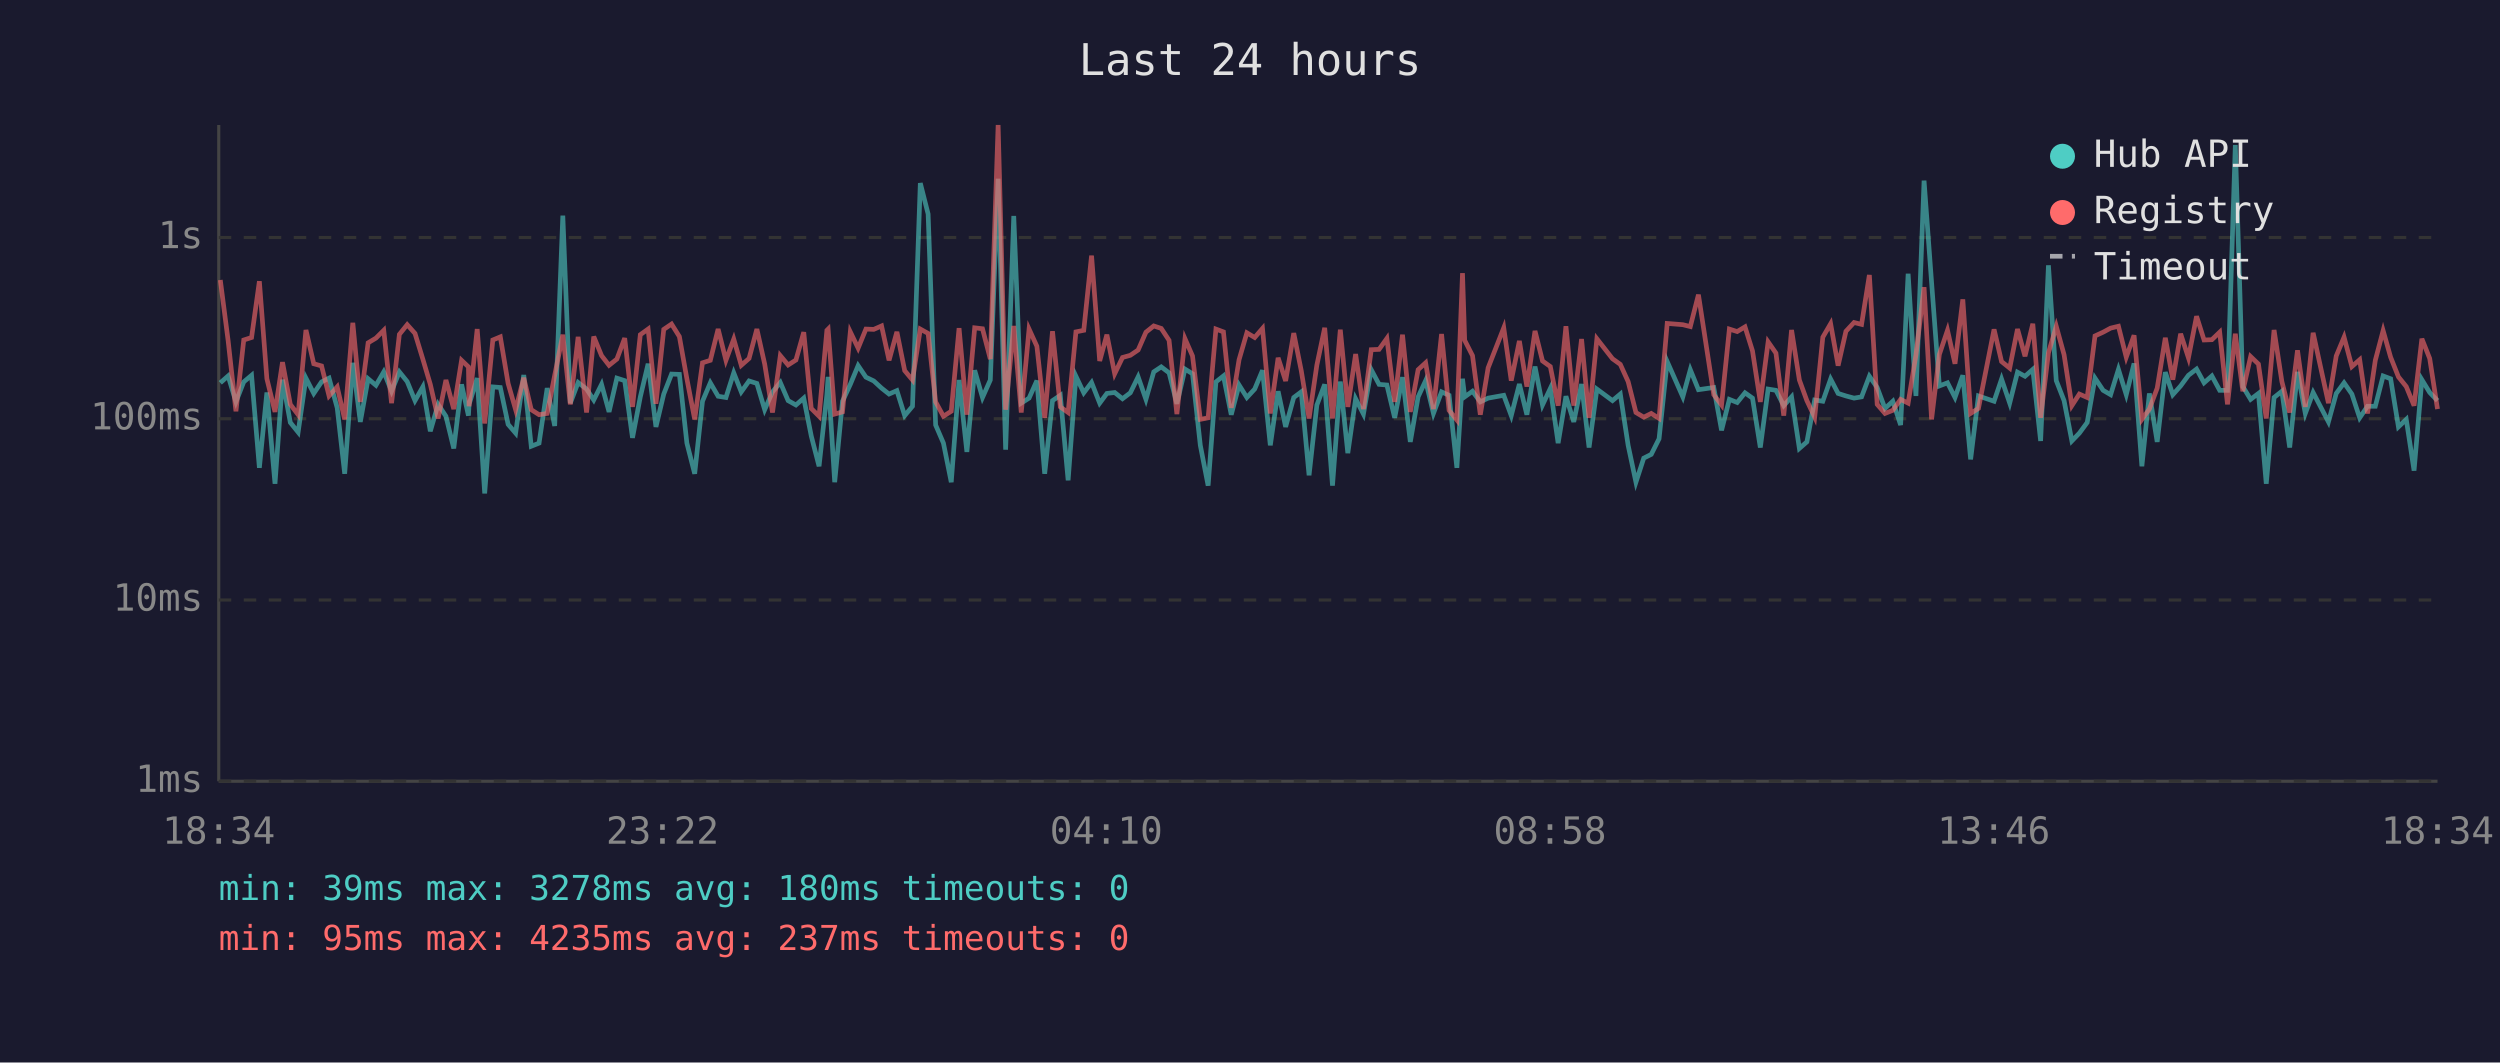
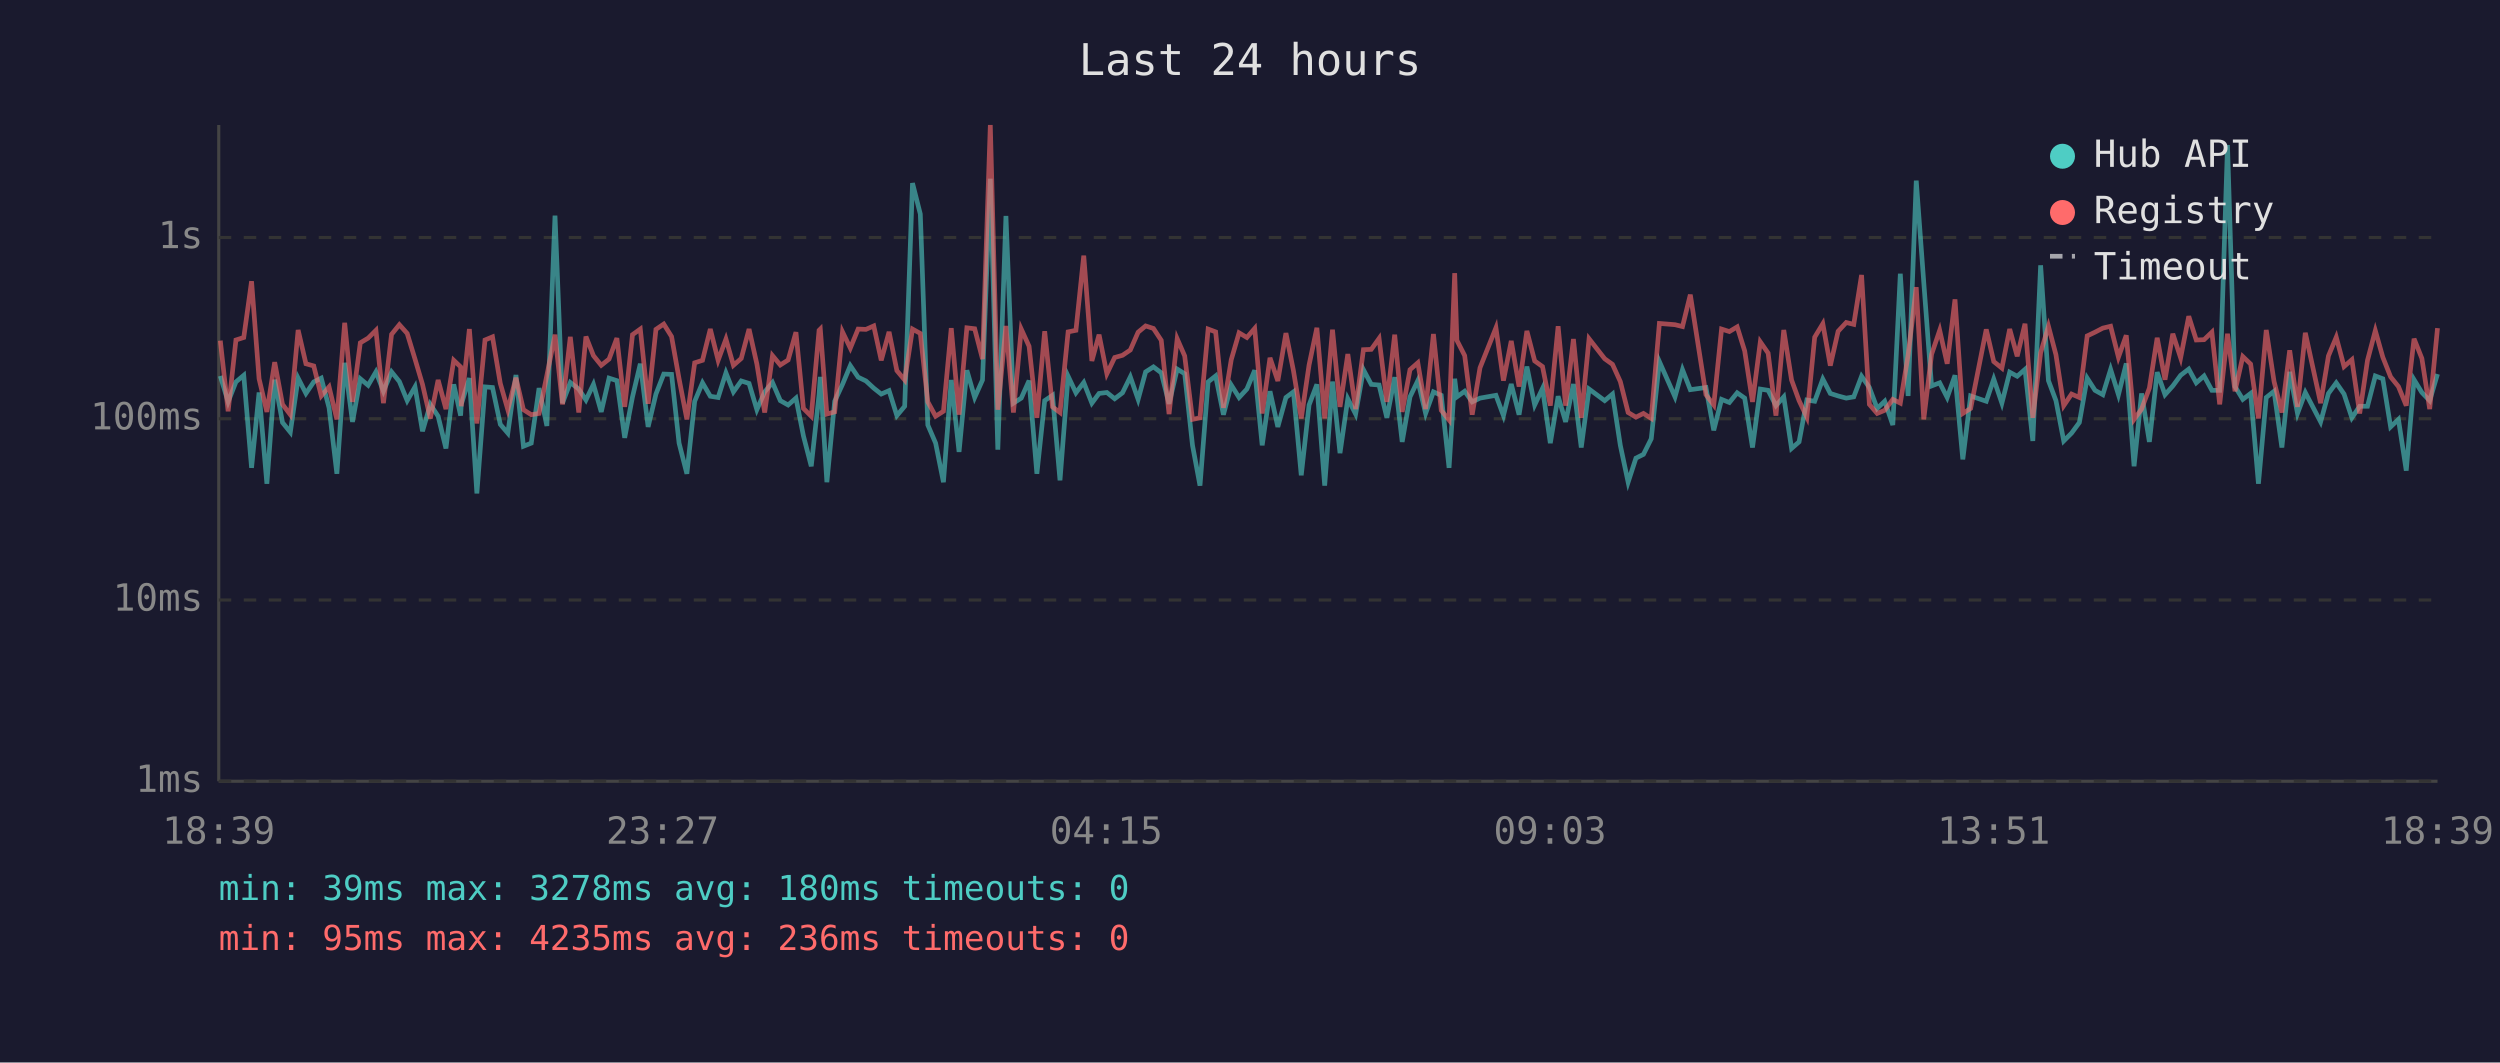
<svg xmlns="http://www.w3.org/2000/svg" viewBox="0 0 800 340" font-family="monospace" font-size="12">
  <rect width="800" height="340" fill="#1a1a2e" />
  <text x="400" y="24" fill="#e0e0e0" font-size="14" text-anchor="middle">Last 24 hours</text>
  <line x1="70" y1="40" x2="70" y2="250" stroke="#444" stroke-width="1" />
  <line x1="70" y1="250" x2="780" y2="250" stroke="#444" stroke-width="1" />
  <line x1="70" y1="250" x2="780" y2="250" stroke="#333" stroke-width="1" stroke-dasharray="4" />
  <text x="65" y="250" fill="#888" text-anchor="end" dominant-baseline="middle">1ms</text>
  <line x1="70" y1="192" x2="780" y2="192" stroke="#333" stroke-width="1" stroke-dasharray="4" />
  <text x="65" y="192" fill="#888" text-anchor="end" dominant-baseline="middle">10ms</text>
  <line x1="70" y1="134" x2="780" y2="134" stroke="#333" stroke-width="1" stroke-dasharray="4" />
  <text x="65" y="134" fill="#888" text-anchor="end" dominant-baseline="middle">100ms</text>
  <line x1="70" y1="76" x2="780" y2="76" stroke="#333" stroke-width="1" stroke-dasharray="4" />
  <text x="65" y="76" fill="#888" text-anchor="end" dominant-baseline="middle">1s</text>
-   <text x="70" y="270" fill="#888" text-anchor="middle">18:34</text>
-   <text x="212" y="270" fill="#888" text-anchor="middle">23:22</text>
-   <text x="354" y="270" fill="#888" text-anchor="middle">04:10</text>
-   <text x="496" y="270" fill="#888" text-anchor="middle">08:58</text>
-   <text x="638" y="270" fill="#888" text-anchor="middle">13:46</text>
-   <text x="780" y="270" fill="#888" text-anchor="middle">18:34</text>
-   <polyline points="70.5,122.5 73.0,120.3 75.5,128.6 78.0,122.2 80.5,120.1 83.0,149.7 85.4,125.6 88.0,154.8 90.4,121.5 92.9,135.2 95.4,138.3 97.9,121.0 100.4,125.9 102.9,122.2 105.3,121.0 107.9,130.5 110.3,151.6 112.9,116.1 115.3,135.0 117.8,121.2 120.3,123.3 122.8,119.0 125.3,125.2 127.8,119.0 130.3,122.1 132.8,128.2 135.3,123.8 137.7,138.0 140.2,129.4 142.7,133.2 145.2,143.5 147.7,123.0 149.9,133.0 150.1,129.4 152.7,121.0 155.1,157.9 157.7,123.8 160.1,124.0 162.6,135.8 165.0,138.6 167.6,120.0 170.0,142.8 172.5,141.8 175.1,124.2 177.5,136.3 180.1,69.0 182.5,129.0 185.0,122.4 187.7,124.5 190.0,128.0 192.5,123.0 194.9,131.8 197.4,121.0 199.9,121.8 202.4,140.1 204.9,127.0 207.4,116.4 209.9,136.6 212.4,126.1 214.9,119.7 217.4,119.8 219.8,141.8 222.3,151.6 224.8,128.4 227.3,122.5 229.8,126.8 232.3,127.2 234.8,119.3 237.2,125.4 239.7,121.9 242.2,122.7 244.7,131.1 247.2,125.4 249.7,122.4 252.2,128.2 254.7,129.6 257.2,127.4 259.6,139.5 262.1,149.2 264.6,126.3 265.0,120.6 267.1,154.3 269.6,128.4 272.1,123.0 274.6,117.0 277.1,120.7 279.6,121.9 282.1,124.2 284.5,126.1 287.0,125.0 289.5,133.0 292.0,130.0 294.5,58.6 297.0,68.5 299.4,136.0 301.9,141.8 304.4,154.3 306.9,121.6 309.4,144.6 311.9,118.5 314.4,127.2 316.9,121.6 319.4,57.2 321.8,143.9 324.4,69.1 326.8,129.0 329.3,127.4 331.8,121.8 334.3,151.6 336.8,128.2 339.3,126.5 341.8,153.7 344.3,120.4 346.8,125.7 349.3,122.4 351.9,129.0 354.2,125.9 356.7,125.6 359.2,127.6 361.7,125.7 364.2,120.6 366.7,127.8 369.2,119.0 371.6,117.4 374.1,119.3 376.6,129.2 379.2,118.1 381.6,119.6 384.1,142.5 386.6,155.4 389.1,122.2 391.5,120.3 394.0,132.7 396.5,123.2 399.0,127.2 401.5,124.5 404.0,118.5 406.5,142.5 409.0,125.2 411.4,136.6 414.0,127.2 416.4,125.4 418.9,152.1 421.4,129.6 423.9,123.0 426.4,155.4 428.9,122.1 431.3,145.0 433.8,127.6 436.3,132.5 438.8,118.3 441.3,123.0 443.8,123.2 446.3,133.7 448.8,120.7 451.3,141.4 453.8,127.0 456.2,121.8 458.7,132.3 461.3,125.4 463.7,126.5 466.2,149.7 468.0,121.2 468.7,127.0 471.2,125.2 473.7,128.6 476.2,127.4 481.2,126.5 483.6,133.0 486.2,122.9 488.6,132.7 491.2,117.3 493.6,129.6 496.1,124.3 498.6,141.8 501.1,126.8 503.6,135.0 506.1,122.9 508.5,143.2 511.0,124.5 516.0,128.2 518.5,126.1 521.0,142.5 523.5,154.3 526.0,146.6 528.4,145.4 530.9,140.4 533.5,115.7 538.5,127.0 540.9,118.3 543.5,124.7 548.4,124.0 550.9,137.7 553.4,127.8 555.9,128.8 558.4,125.7 560.8,127.4 563.3,143.2 565.8,124.5 568.3,124.9 570.8,129.8 573.3,127.0 575.8,143.5 578.2,141.4 580.7,128.0 583.3,128.4 585.8,121.3 588.2,125.9 590.7,126.7 593.3,127.4 595.7,127.0 598.2,120.4 600.7,124.0 603.2,130.7 605.7,128.4 608.2,136.0 610.6,87.6 613.1,126.7 615.7,57.8 618.1,90.3 620.6,123.5 623.2,122.5 625.6,127.2 628.1,120.1 630.6,147.0 633.1,126.7 638.1,128.4 640.5,121.3 643.1,129.0 645.6,119.1 648.0,120.4 650.5,118.2 653.0,141.1 655.5,84.9 658.0,121.8 660.5,128.2 663.0,141.1 665.4,138.6 667.9,135.2 670.4,121.0 673.0,124.9 675.4,126.3 677.9,118.2 680.4,126.3 682.9,116.3 685.4,149.2 687.8,125.9 690.3,141.4 692.9,119.1 695.3,126.3 697.8,123.5 700.3,120.1 702.9,118.1 705.3,122.5 707.8,120.3 710.3,124.9 712.8,124.9 715.3,46.4 717.7,123.7 720.2,127.8 722.7,125.9 725.2,154.8 727.7,127.2 730.2,125.2 732.7,143.2 735.2,119.0 737.7,132.3 740.2,125.6 745.1,135.0 747.6,125.9 750.1,122.5 752.6,126.1 755.1,133.7 757.6,130.0 760.1,130.0 762.6,120.3 765.0,121.2 767.5,136.6 770.0,134.2 772.5,150.6 775.0,121.5 777.5,125.6 780.0,128.2" fill="none" stroke="#4ecdc4" stroke-width="1.5" opacity="0.6" />
-   <polyline points="70.5,89.6 73.0,109.0 75.5,131.6 78.0,108.8 80.5,108.0 83.0,90.0 85.4,121.2 88.0,131.8 90.4,115.9 92.9,129.4 95.4,132.7 97.9,105.6 100.4,116.4 102.9,117.1 105.3,126.7 107.9,123.8 110.3,134.2 112.9,103.3 115.3,128.6 117.8,109.7 120.3,108.2 122.8,105.7 125.3,129.0 127.8,107.0 130.3,103.9 132.8,106.7 135.3,114.9 137.7,123.0 140.2,133.9 142.7,121.6 145.2,130.9 147.7,115.3 149.9,117.4 150.1,130.0 152.7,105.3 155.1,135.5 157.7,108.8 160.1,107.8 162.6,122.7 165.0,131.1 167.6,120.9 170.0,131.1 172.5,132.7 175.1,132.3 177.5,120.1 180.1,107.1 182.5,129.4 185.0,107.8 187.7,132.0 190.0,107.7 192.5,113.8 194.9,116.9 197.4,114.9 199.9,108.2 202.4,130.2 204.9,107.1 207.4,105.3 209.9,129.2 212.4,105.4 214.9,103.7 217.4,107.7 219.8,121.2 222.3,134.2 224.8,116.1 227.3,115.3 229.8,105.3 232.3,115.3 234.8,108.5 237.2,116.9 239.7,114.7 242.2,105.3 244.7,116.5 247.2,132.0 249.7,113.8 252.2,116.8 254.7,115.2 257.2,106.3 259.6,130.7 262.1,133.2 264.6,105.7 265.0,105.3 267.1,132.5 269.6,131.8 272.1,106.2 274.6,111.4 277.1,105.3 279.6,105.4 282.1,104.3 284.5,115.3 287.0,106.2 289.5,118.6 292.0,121.6 294.5,105.3 297.0,106.7 299.4,128.6 301.9,133.2 304.4,131.6 306.9,105.0 309.4,132.7 311.9,104.9 314.4,105.2 316.9,114.9 319.4,40.0 321.8,131.1 324.4,104.3 326.8,132.0 329.3,105.3 331.8,110.8 334.3,133.7 336.8,106.0 339.3,130.2 341.8,132.0 344.3,106.2 346.8,105.7 349.3,81.8 351.9,115.5 354.2,107.1 356.7,119.6 359.2,114.4 361.7,113.7 364.2,112.0 366.7,106.3 369.2,104.3 371.6,105.1 374.1,108.9 376.6,132.5 379.2,108.4 381.6,113.9 384.1,134.2 386.6,133.7 389.1,105.3 391.5,106.2 394.0,130.5 396.5,115.1 399.0,106.5 401.5,108.0 404.0,105.1 406.5,132.3 409.0,114.5 411.4,121.9 414.0,106.6 416.4,118.6 418.9,133.9 421.4,116.8 423.9,104.9 426.4,133.9 428.9,105.5 431.3,130.2 433.8,113.3 436.3,130.9 438.8,111.9 441.3,111.8 443.8,108.3 446.3,128.6 448.8,107.1 451.3,131.8 453.8,118.3 456.2,116.1 458.7,130.9 461.3,106.9 463.7,131.3 466.2,134.4 468.0,87.4 468.7,108.9 471.2,113.8 473.7,132.7 476.2,117.7 481.2,104.9 483.6,121.8 486.2,109.1 488.6,123.7 491.2,105.9 493.6,115.5 496.1,117.3 498.6,129.8 501.1,104.4 503.6,129.8 506.1,108.5 508.5,133.7 511.0,108.4 516.0,114.8 518.5,116.6 521.0,122.1 523.5,132.0 526.0,133.5 528.4,132.3 530.9,133.9 533.5,103.5 538.5,103.9 540.9,104.5 543.5,94.3 548.4,126.3 550.9,129.6 553.4,105.3 555.9,106.1 558.4,104.6 560.8,112.3 563.3,128.6 565.8,109.4 568.3,113.0 570.8,133.0 573.3,105.6 575.8,121.6 578.2,128.2 580.7,133.5 583.3,107.9 585.8,103.6 588.2,117.0 590.7,106.0 593.3,103.2 595.7,103.8 598.2,88.0 600.7,129.4 603.2,132.3 605.7,131.3 608.2,127.8 610.6,129.0 613.1,113.6 615.7,91.9 618.1,134.2 620.6,113.4 623.2,105.7 625.6,116.4 628.1,95.8 630.6,132.3 633.1,130.7 638.1,105.4 640.5,115.7 643.1,117.8 645.6,105.3 648.0,114.0 650.5,103.6 653.0,133.7 655.5,112.9 658.0,104.4 660.5,113.5 663.0,129.8 665.4,126.1 667.9,127.2 670.4,107.5 673.0,106.3 675.4,105.0 677.9,104.4 680.4,114.3 682.9,107.3 685.4,134.2 687.8,130.9 690.3,124.2 692.9,108.1 695.3,121.5 697.8,106.8 700.3,114.5 702.9,101.2 705.3,108.8 707.8,108.7 710.3,106.3 712.8,129.4 715.3,106.8 717.7,125.2 720.2,114.1 722.7,116.5 725.2,133.9 727.7,105.6 730.2,122.1 732.7,132.0 735.2,112.1 737.7,130.2 740.2,106.5 745.1,129.0 747.6,113.9 750.1,107.9 752.6,117.3 755.1,115.1 757.6,132.3 760.1,115.3 762.6,105.8 765.0,114.3 767.5,120.6 770.0,123.7 772.5,129.8 775.0,108.4 777.5,114.7 780.0,130.9" fill="none" stroke="#ff6b6b" stroke-width="1.5" opacity="0.6" />
+   <text x="70" y="270" fill="#888" text-anchor="middle">18:39</text>
+   <text x="212" y="270" fill="#888" text-anchor="middle">23:27</text>
+   <text x="354" y="270" fill="#888" text-anchor="middle">04:15</text>
+   <text x="496" y="270" fill="#888" text-anchor="middle">09:03</text>
+   <text x="638" y="270" fill="#888" text-anchor="middle">13:51</text>
+   <text x="780" y="270" fill="#888" text-anchor="middle">18:39</text>
+   <polyline points="70.5,120.3 73.0,128.6 75.5,122.2 78.0,120.1 80.5,149.7 82.9,125.6 85.4,154.8 87.9,121.5 90.4,135.2 92.9,138.3 95.4,121.0 97.9,125.9 100.4,122.2 102.8,121.0 105.3,130.5 107.8,151.6 110.3,116.1 112.8,135.0 115.3,121.2 117.8,123.3 120.3,119.0 122.7,125.2 125.3,119.0 127.8,122.1 130.3,128.2 132.8,123.8 135.2,138.0 137.7,129.4 140.2,133.2 142.7,143.5 145.2,123.0 147.4,133.0 147.6,129.4 150.2,121.0 152.6,157.9 155.2,123.8 157.6,124.0 160.1,135.8 162.5,138.6 165.1,120.0 167.5,142.8 170.0,141.8 172.5,124.2 175.0,136.3 177.6,69.0 180.0,129.0 182.5,122.4 185.2,124.5 187.5,128.0 189.9,123.0 192.4,131.8 194.9,121.0 197.4,121.8 199.9,140.1 202.4,127.0 204.9,116.4 207.4,136.6 209.9,126.1 212.4,119.7 214.9,119.8 217.3,141.8 219.8,151.6 222.3,128.4 224.8,122.5 227.3,126.8 229.8,127.2 232.3,119.3 234.7,125.4 237.2,121.9 239.7,122.7 242.2,131.1 244.7,125.4 247.2,122.4 249.7,128.2 252.2,129.6 254.7,127.4 257.1,139.5 259.6,149.2 262.1,126.3 262.5,120.6 264.6,154.3 267.1,128.4 269.6,123.0 272.1,117.0 274.6,120.7 277.1,121.9 279.6,124.2 282.0,126.1 284.5,125.0 287.0,133.0 289.5,130.0 292.0,58.6 294.5,68.5 296.9,136.0 299.4,141.8 301.9,154.3 304.4,121.6 306.9,144.6 309.4,118.5 311.9,127.2 314.4,121.6 316.9,57.2 319.3,143.9 321.9,69.1 324.3,129.0 326.8,127.4 329.3,121.8 331.8,151.6 334.3,128.2 336.8,126.5 339.2,153.7 341.8,120.4 344.3,125.7 346.8,122.4 349.4,129.0 351.7,125.9 354.2,125.6 356.7,127.6 359.2,125.7 361.7,120.6 364.2,127.8 366.6,119.0 369.1,117.4 371.6,119.3 374.1,129.2 376.7,118.1 379.1,119.6 381.6,142.5 384.0,155.4 386.6,122.2 389.0,120.3 391.5,132.7 394.0,123.2 396.5,127.2 399.0,124.5 401.5,118.5 403.9,142.5 406.4,125.2 408.9,136.6 411.5,127.2 413.9,125.4 416.4,152.1 418.9,129.6 421.4,123.0 423.9,155.4 426.4,122.1 428.8,145.0 431.3,127.6 433.8,132.5 436.3,118.3 438.8,123.0 441.3,123.2 443.8,133.7 446.3,120.7 448.7,141.4 451.2,127.0 453.7,121.8 456.2,132.3 458.7,125.4 461.2,126.5 463.7,149.7 465.5,121.2 466.2,127.0 468.7,125.2 471.1,128.6 473.6,127.4 478.7,126.5 481.1,133.0 483.6,122.9 486.1,132.7 488.6,117.3 491.1,129.6 493.6,124.3 496.1,141.8 498.6,126.8 501.0,135.0 503.5,122.9 506.0,143.2 508.5,124.5 513.5,128.2 516.0,126.1 518.5,142.5 521.0,154.3 523.5,146.6 525.9,145.4 528.4,140.4 531.0,115.7 536.0,127.0 538.4,118.3 540.9,124.7 545.9,124.0 548.4,137.7 550.9,127.8 553.4,128.8 555.9,125.7 558.3,127.4 560.8,143.2 563.3,124.5 565.8,124.9 568.3,129.8 570.8,127.0 573.3,143.5 575.7,141.4 578.2,128.0 580.7,128.4 583.3,121.3 585.7,125.9 588.2,126.7 590.8,127.4 593.2,127.0 595.7,120.4 598.2,124.0 600.7,130.7 603.1,128.4 605.7,136.0 608.1,87.6 610.6,126.7 613.2,57.8 615.6,90.3 618.1,123.5 620.7,122.5 623.1,127.2 625.6,120.1 628.1,147.0 630.6,126.7 635.6,128.4 638.0,121.3 640.6,129.0 643.1,119.1 645.5,120.4 648.0,118.2 650.5,141.1 653.0,84.9 655.5,121.8 657.9,128.2 660.4,141.1 662.9,138.6 665.4,135.2 667.9,121.0 670.4,124.9 672.9,126.3 675.4,118.2 677.9,126.3 680.4,116.3 682.9,149.2 685.3,125.9 687.8,141.4 690.3,119.1 692.8,126.3 695.3,123.5 697.8,120.1 700.4,118.1 702.8,122.5 705.3,120.3 707.8,124.9 710.3,124.9 712.8,46.4 715.2,123.7 717.7,127.8 720.2,125.9 722.7,154.8 725.2,127.2 727.7,125.2 730.2,143.2 732.7,119.0 735.2,132.3 737.7,125.6 742.6,135.0 745.1,125.9 747.6,122.5 750.1,126.1 752.6,133.7 755.1,130.0 757.6,130.0 760.1,120.3 762.5,121.2 765.0,136.6 767.5,134.2 770.0,150.6 772.5,121.5 775.0,125.6 777.5,128.2 780.0,119.7" fill="none" stroke="#4ecdc4" stroke-width="1.5" opacity="0.6" />
+   <polyline points="70.5,109.0 73.0,131.6 75.5,108.8 78.0,108.0 80.5,90.0 82.9,121.2 85.4,131.8 87.9,115.9 90.4,129.4 92.9,132.7 95.4,105.6 97.9,116.4 100.4,117.1 102.8,126.7 105.3,123.8 107.8,134.2 110.3,103.3 112.8,128.6 115.3,109.7 117.8,108.2 120.3,105.7 122.7,129.0 125.3,107.0 127.8,103.9 130.3,106.7 132.8,114.9 135.2,123.0 137.7,133.9 140.2,121.6 142.7,130.9 145.2,115.3 147.4,117.4 147.6,130.0 150.2,105.3 152.6,135.5 155.2,108.8 157.6,107.8 160.1,122.7 162.5,131.1 165.1,120.9 167.5,131.1 170.0,132.7 172.5,132.3 175.0,120.1 177.6,107.1 180.0,129.4 182.5,107.8 185.2,132.0 187.5,107.7 189.9,113.8 192.4,116.9 194.9,114.9 197.4,108.2 199.9,130.2 202.4,107.1 204.9,105.3 207.4,129.2 209.9,105.4 212.4,103.7 214.9,107.7 217.3,121.2 219.8,134.2 222.3,116.1 224.8,115.3 227.3,105.3 229.8,115.3 232.3,108.5 234.7,116.9 237.2,114.7 239.7,105.3 242.2,116.5 244.7,132.0 247.2,113.8 249.7,116.8 252.2,115.2 254.7,106.3 257.1,130.7 259.6,133.2 262.1,105.7 262.5,105.3 264.6,132.5 267.1,131.8 269.6,106.2 272.1,111.4 274.6,105.3 277.1,105.4 279.6,104.3 282.0,115.3 284.5,106.2 287.0,118.6 289.5,121.6 292.0,105.3 294.5,106.7 296.9,128.6 299.4,133.2 301.9,131.6 304.4,105.0 306.9,132.7 309.4,104.9 311.9,105.2 314.4,114.9 316.9,40.0 319.3,131.1 321.9,104.3 324.3,132.0 326.8,105.3 329.3,110.8 331.8,133.7 334.3,106.0 336.8,130.2 339.2,132.0 341.8,106.2 344.3,105.7 346.8,81.8 349.4,115.5 351.7,107.1 354.2,119.6 356.7,114.4 359.2,113.7 361.7,112.0 364.2,106.3 366.6,104.3 369.1,105.1 371.6,108.9 374.1,132.5 376.7,108.4 379.1,113.9 381.6,134.2 384.0,133.7 386.6,105.3 389.0,106.2 391.5,130.5 394.0,115.1 396.5,106.5 399.0,108.0 401.5,105.1 403.9,132.3 406.4,114.5 408.9,121.9 411.5,106.6 413.9,118.6 416.4,133.9 418.9,116.8 421.4,104.9 423.9,133.9 426.4,105.5 428.8,130.2 431.3,113.3 433.8,130.9 436.3,111.9 438.8,111.8 441.3,108.3 443.8,128.6 446.3,107.1 448.7,131.8 451.2,118.3 453.7,116.1 456.2,130.9 458.7,106.9 461.2,131.3 463.7,134.4 465.5,87.4 466.2,108.9 468.7,113.8 471.1,132.7 473.6,117.7 478.7,104.9 481.1,121.8 483.6,109.1 486.1,123.7 488.6,105.9 491.1,115.5 493.6,117.3 496.1,129.8 498.6,104.4 501.0,129.8 503.5,108.5 506.0,133.7 508.5,108.4 513.5,114.8 516.0,116.6 518.5,122.1 521.0,132.0 523.5,133.5 525.9,132.3 528.4,133.9 531.0,103.5 536.0,103.9 538.4,104.5 540.9,94.3 545.9,126.3 548.4,129.6 550.9,105.3 553.4,106.1 555.9,104.6 558.3,112.3 560.8,128.6 563.3,109.4 565.8,113.0 568.3,133.0 570.8,105.6 573.3,121.6 575.7,128.2 578.2,133.5 580.7,107.9 583.3,103.6 585.7,117.0 588.2,106.0 590.8,103.2 593.2,103.8 595.7,88.0 598.2,129.4 600.7,132.3 603.1,131.3 605.7,127.8 608.1,129.0 610.6,113.6 613.2,91.9 615.6,134.2 618.1,113.4 620.7,105.7 623.1,116.4 625.6,95.8 628.1,132.3 630.6,130.7 635.6,105.4 638.0,115.7 640.6,117.8 643.1,105.3 645.5,114.0 648.0,103.6 650.5,133.7 653.0,112.9 655.5,104.4 657.9,113.5 660.4,129.8 662.9,126.1 665.4,127.2 667.9,107.5 670.4,106.3 672.9,105.0 675.4,104.4 677.9,114.3 680.4,107.3 682.9,134.2 685.3,130.9 687.8,124.2 690.3,108.1 692.8,121.5 695.3,106.8 697.8,114.5 700.4,101.2 702.8,108.8 705.3,108.7 707.8,106.3 710.3,129.4 712.8,106.8 715.2,125.2 717.7,114.1 720.2,116.5 722.7,133.9 725.2,105.6 727.7,122.1 730.2,132.0 732.7,112.1 735.2,130.2 737.7,106.5 742.6,129.0 745.1,113.9 747.6,107.9 750.1,117.3 752.6,115.1 755.1,132.3 757.6,115.3 760.1,105.8 762.5,114.3 765.0,120.6 767.5,123.7 770.0,129.8 772.5,108.4 775.0,114.7 777.5,130.9 780.0,105.0" fill="none" stroke="#ff6b6b" stroke-width="1.5" opacity="0.6" />
  <circle cx="660" cy="50" r="4" fill="#4ecdc4" />
  <text x="670" y="50" fill="#e0e0e0" dominant-baseline="middle">Hub API</text>
  <circle cx="660" cy="68" r="4" fill="#ff6b6b" />
  <text x="670" y="68" fill="#e0e0e0" dominant-baseline="middle">Registry</text>
  <line x1="656" y1="82" x2="664" y2="82" stroke="#e0e0e0" stroke-width="1.5" stroke-dasharray="4,3" opacity="0.7" />
  <text x="670" y="86" fill="#e0e0e0" dominant-baseline="middle">Timeout</text>
  <text x="70" y="288" fill="#4ecdc4" font-size="11">min: 39ms  max: 3278ms  avg: 180ms  timeouts: 0</text>
-   <text x="70" y="304" fill="#ff6b6b" font-size="11">min: 95ms  max: 4235ms  avg: 237ms  timeouts: 0</text>
+   <text x="70" y="304" fill="#ff6b6b" font-size="11">min: 95ms  max: 4235ms  avg: 236ms  timeouts: 0</text>
</svg>
